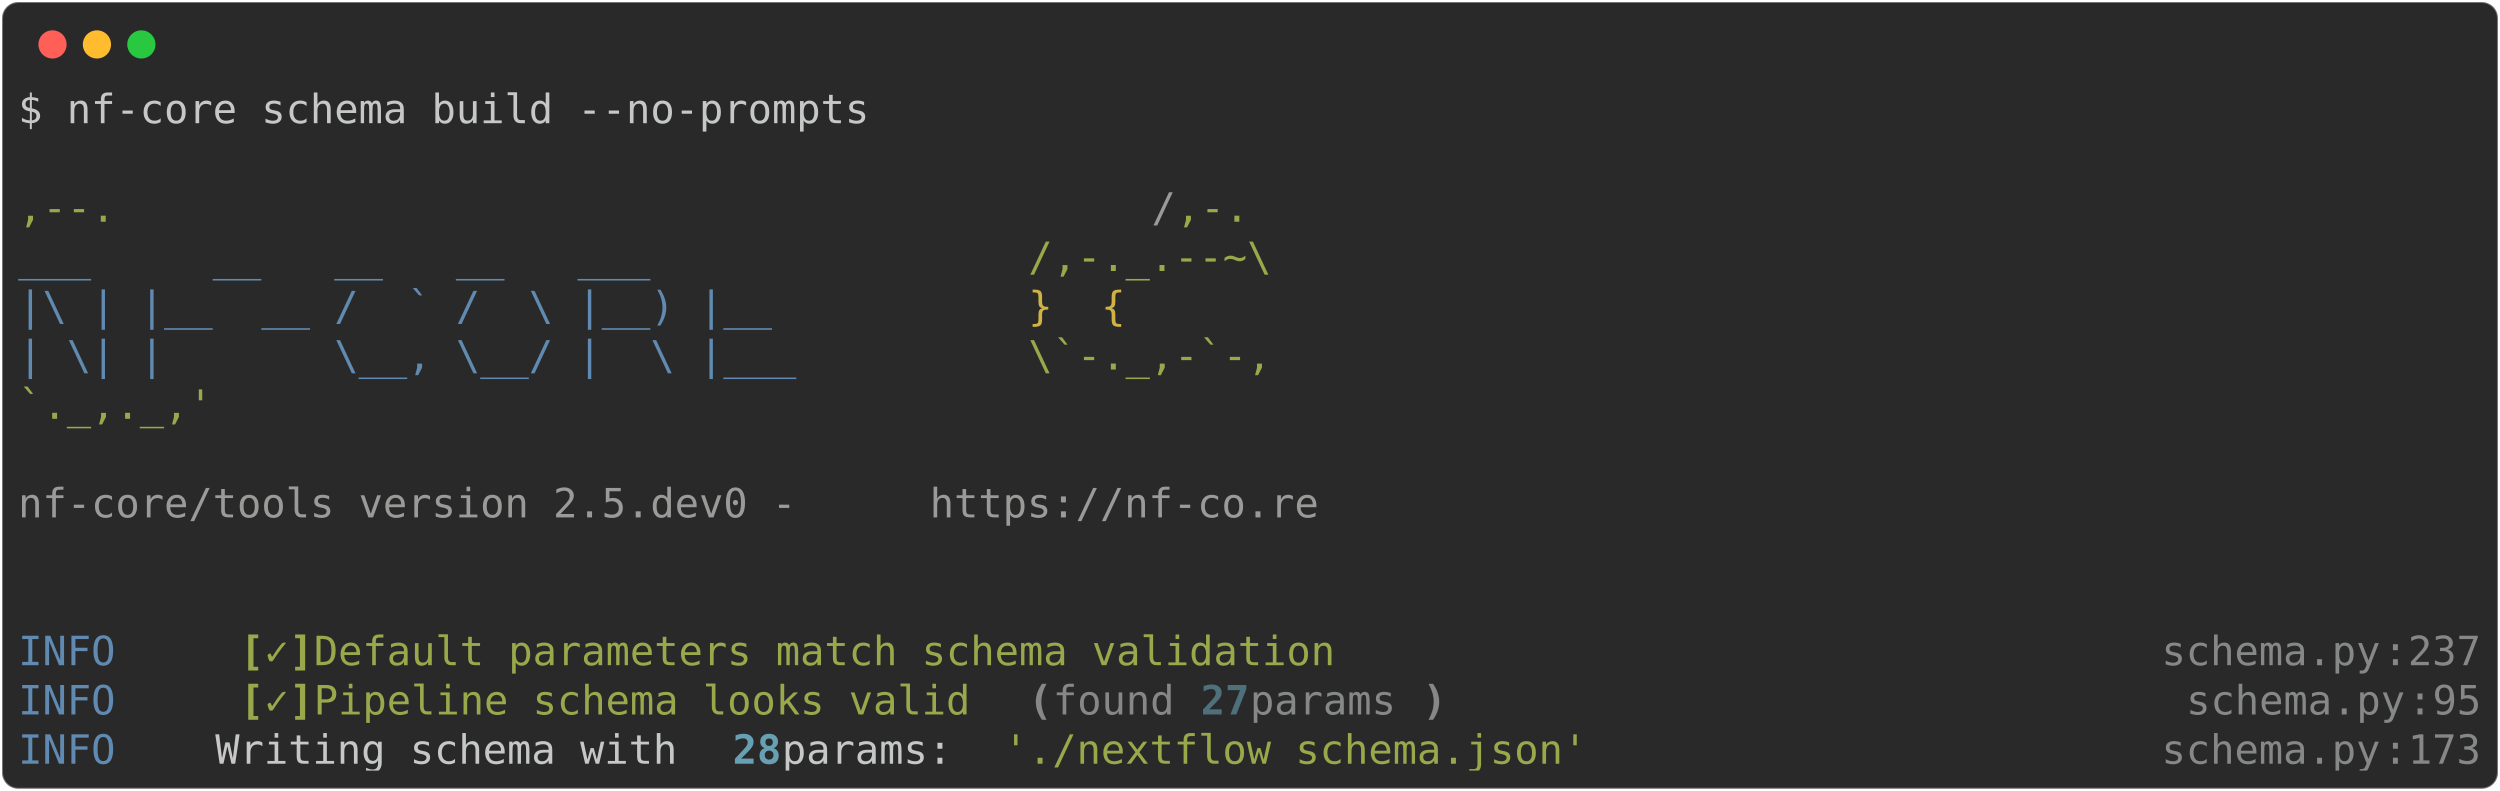
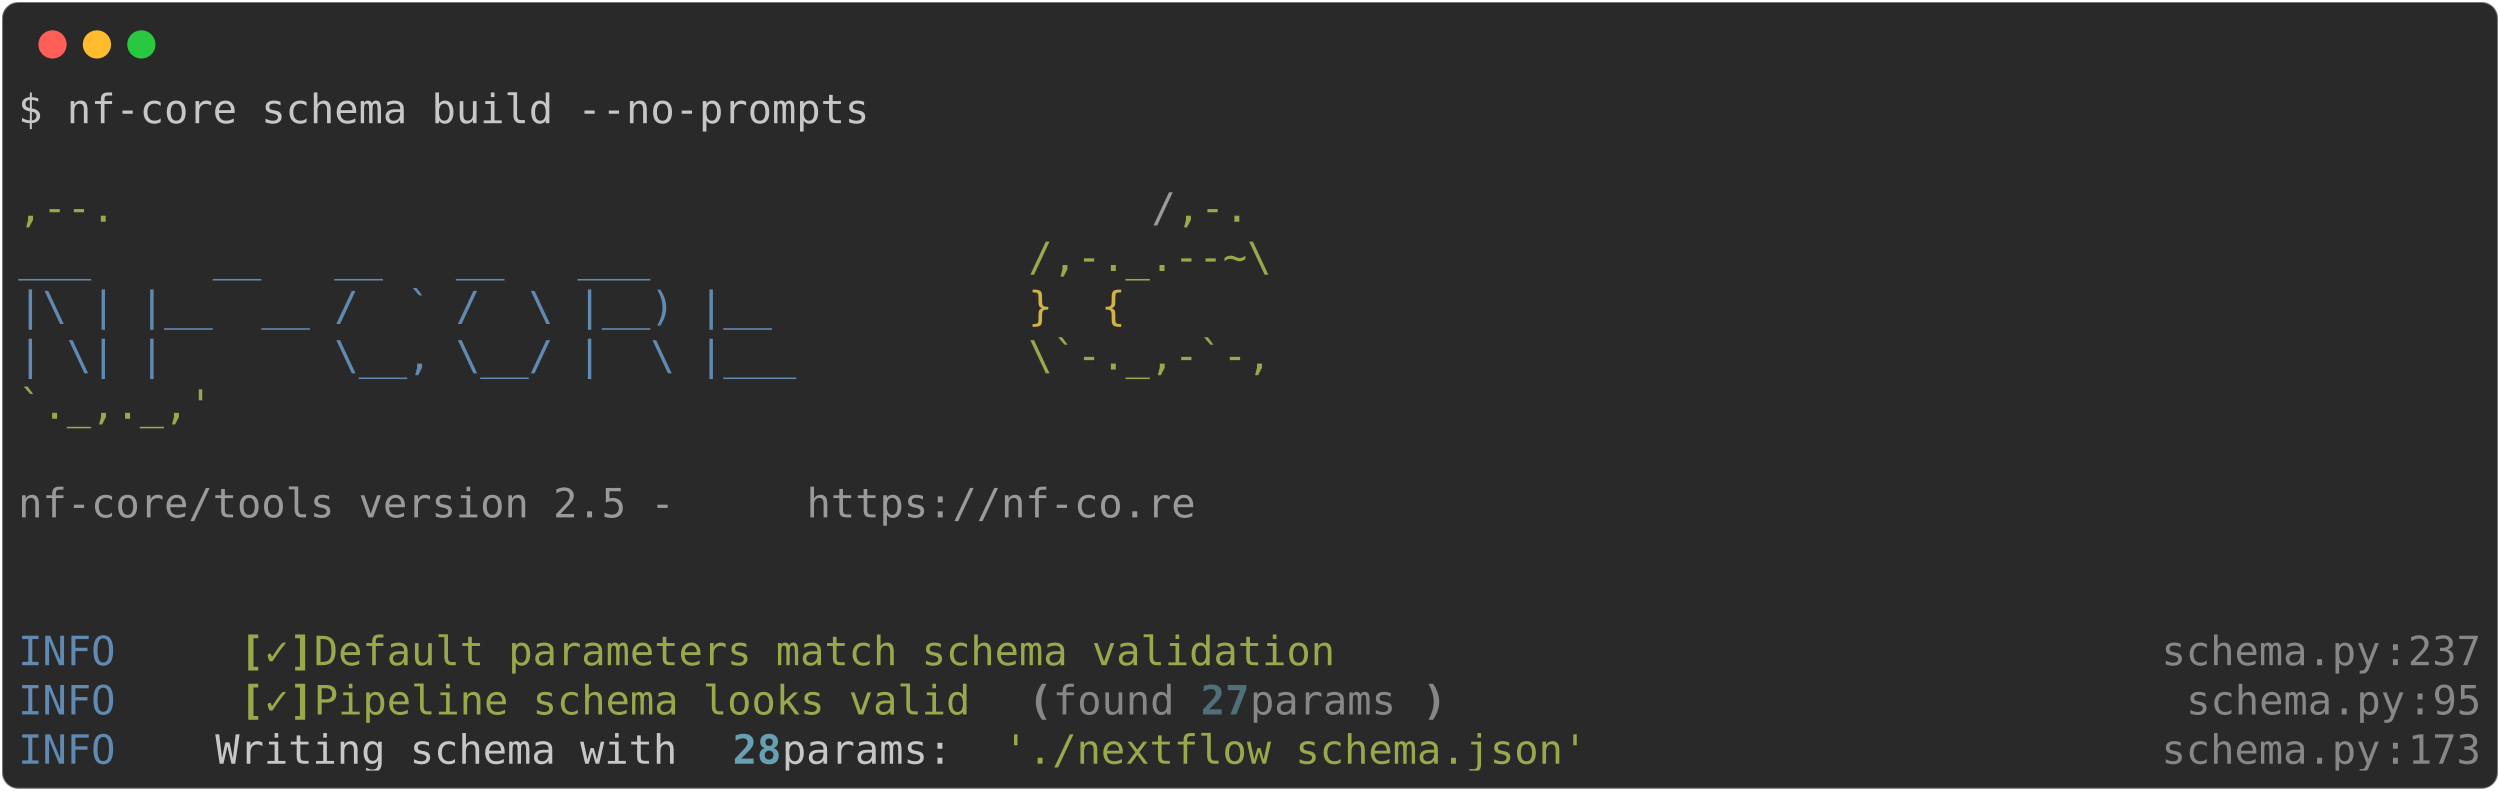
<svg xmlns="http://www.w3.org/2000/svg" class="rich-terminal" viewBox="0 0 1238 391.6">
  <style>

    @font-face {
        font-family: "Fira Code";
        src: local("FiraCode-Regular"),
                url("https://cdnjs.cloudflare.com/ajax/libs/firacode/6.2.0/woff2/FiraCode-Regular.woff2") format("woff2"),
                url("https://cdnjs.cloudflare.com/ajax/libs/firacode/6.2.0/woff/FiraCode-Regular.woff") format("woff");
        font-style: normal;
        font-weight: 400;
    }
    @font-face {
        font-family: "Fira Code";
        src: local("FiraCode-Bold"),
                url("https://cdnjs.cloudflare.com/ajax/libs/firacode/6.2.0/woff2/FiraCode-Bold.woff2") format("woff2"),
                url("https://cdnjs.cloudflare.com/ajax/libs/firacode/6.2.0/woff/FiraCode-Bold.woff") format("woff");
        font-style: bold;
        font-weight: 700;
    }

-     .terminal-1219208311-matrix {
+     .terminal-3538854618-matrix {
        font-family: Fira Code, monospace;
        font-size: 20px;
        line-height: 24.4px;
        font-variant-east-asian: full-width;
    }

-     .terminal-1219208311-title {
+     .terminal-3538854618-title {
        font-size: 18px;
        font-weight: bold;
        font-family: arial;
    }

-     .terminal-1219208311-r1 { fill: #c5c8c6 }
- .terminal-1219208311-r2 { fill: #98a84b }
- .terminal-1219208311-r3 { fill: #9a9b99 }
- .terminal-1219208311-r4 { fill: #608ab1 }
- .terminal-1219208311-r5 { fill: #d0b344 }
- .terminal-1219208311-r6 { fill: #98a84b;font-weight: bold }
- .terminal-1219208311-r7 { fill: #868887 }
- .terminal-1219208311-r8 { fill: #868887;font-weight: bold }
- .terminal-1219208311-r9 { fill: #4e707b;font-weight: bold }
- .terminal-1219208311-r10 { fill: #68a0b3;font-weight: bold }
+     .terminal-3538854618-r1 { fill: #c5c8c6 }
+ .terminal-3538854618-r2 { fill: #98a84b }
+ .terminal-3538854618-r3 { fill: #9a9b99 }
+ .terminal-3538854618-r4 { fill: #608ab1 }
+ .terminal-3538854618-r5 { fill: #d0b344 }
+ .terminal-3538854618-r6 { fill: #98a84b;font-weight: bold }
+ .terminal-3538854618-r7 { fill: #868887 }
+ .terminal-3538854618-r8 { fill: #868887;font-weight: bold }
+ .terminal-3538854618-r9 { fill: #4e707b;font-weight: bold }
+ .terminal-3538854618-r10 { fill: #68a0b3;font-weight: bold }
    </style>
  <defs>
-     <clipPath id="terminal-1219208311-clip-terminal">
+     <clipPath id="terminal-3538854618-clip-terminal">
      <rect x="0" y="0" width="1219.0" height="340.6" />
    </clipPath>
-     <clipPath id="terminal-1219208311-line-0">
+     <clipPath id="terminal-3538854618-line-0">
      <rect x="0" y="1.5" width="1220" height="24.65" />
    </clipPath>
-     <clipPath id="terminal-1219208311-line-1">
+     <clipPath id="terminal-3538854618-line-1">
      <rect x="0" y="25.9" width="1220" height="24.65" />
    </clipPath>
-     <clipPath id="terminal-1219208311-line-2">
+     <clipPath id="terminal-3538854618-line-2">
      <rect x="0" y="50.3" width="1220" height="24.65" />
    </clipPath>
-     <clipPath id="terminal-1219208311-line-3">
+     <clipPath id="terminal-3538854618-line-3">
      <rect x="0" y="74.7" width="1220" height="24.65" />
    </clipPath>
-     <clipPath id="terminal-1219208311-line-4">
+     <clipPath id="terminal-3538854618-line-4">
      <rect x="0" y="99.1" width="1220" height="24.65" />
    </clipPath>
-     <clipPath id="terminal-1219208311-line-5">
+     <clipPath id="terminal-3538854618-line-5">
      <rect x="0" y="123.5" width="1220" height="24.65" />
    </clipPath>
-     <clipPath id="terminal-1219208311-line-6">
+     <clipPath id="terminal-3538854618-line-6">
      <rect x="0" y="147.9" width="1220" height="24.65" />
    </clipPath>
-     <clipPath id="terminal-1219208311-line-7">
+     <clipPath id="terminal-3538854618-line-7">
      <rect x="0" y="172.3" width="1220" height="24.65" />
    </clipPath>
-     <clipPath id="terminal-1219208311-line-8">
+     <clipPath id="terminal-3538854618-line-8">
      <rect x="0" y="196.7" width="1220" height="24.65" />
    </clipPath>
-     <clipPath id="terminal-1219208311-line-9">
+     <clipPath id="terminal-3538854618-line-9">
      <rect x="0" y="221.1" width="1220" height="24.65" />
    </clipPath>
-     <clipPath id="terminal-1219208311-line-10">
+     <clipPath id="terminal-3538854618-line-10">
      <rect x="0" y="245.5" width="1220" height="24.65" />
    </clipPath>
-     <clipPath id="terminal-1219208311-line-11">
+     <clipPath id="terminal-3538854618-line-11">
      <rect x="0" y="269.9" width="1220" height="24.65" />
    </clipPath>
-     <clipPath id="terminal-1219208311-line-12">
+     <clipPath id="terminal-3538854618-line-12">
      <rect x="0" y="294.3" width="1220" height="24.65" />
    </clipPath>
  </defs>
  <rect fill="#292929" stroke="rgba(255,255,255,0.35)" stroke-width="1" x="1" y="1" width="1236" height="389.6" rx="8" />
  <g transform="translate(26,22)">
    <circle cx="0" cy="0" r="7" fill="#ff5f57" />
    <circle cx="22" cy="0" r="7" fill="#febc2e" />
    <circle cx="44" cy="0" r="7" fill="#28c840" />
  </g>
-   <g transform="translate(9, 41)" clip-path="url(#terminal-1219208311-clip-terminal)">
-     <g class="terminal-1219208311-matrix">
-       <text class="terminal-1219208311-r1" x="0" y="20" textLength="427" clip-path="url(#terminal-1219208311-line-0)">$ nf-core schema build --no-prompts</text>
-       <text class="terminal-1219208311-r1" x="1220" y="20" textLength="12.2" clip-path="url(#terminal-1219208311-line-0)">
+   <g transform="translate(9, 41)" clip-path="url(#terminal-3538854618-clip-terminal)">
+     <g class="terminal-3538854618-matrix">
+       <text class="terminal-3538854618-r1" x="0" y="20" textLength="427" clip-path="url(#terminal-3538854618-line-0)">$ nf-core schema build --no-prompts</text>
+       <text class="terminal-3538854618-r1" x="1220" y="20" textLength="12.2" clip-path="url(#terminal-3538854618-line-0)">
</text>
-       <text class="terminal-1219208311-r1" x="1220" y="44.4" textLength="12.2" clip-path="url(#terminal-1219208311-line-1)">
+       <text class="terminal-3538854618-r1" x="1220" y="44.4" textLength="12.2" clip-path="url(#terminal-3538854618-line-1)">
</text>
-       <text class="terminal-1219208311-r2" x="0" y="68.8" textLength="561.2" clip-path="url(#terminal-1219208311-line-2)">                                          ,--.</text>
-       <text class="terminal-1219208311-r3" x="561.2" y="68.8" textLength="12.2" clip-path="url(#terminal-1219208311-line-2)">/</text>
-       <text class="terminal-1219208311-r2" x="573.4" y="68.8" textLength="36.6" clip-path="url(#terminal-1219208311-line-2)">,-.</text>
-       <text class="terminal-1219208311-r1" x="1220" y="68.8" textLength="12.2" clip-path="url(#terminal-1219208311-line-2)">
+       <text class="terminal-3538854618-r2" x="0" y="68.8" textLength="561.2" clip-path="url(#terminal-3538854618-line-2)">                                          ,--.</text>
+       <text class="terminal-3538854618-r3" x="561.2" y="68.8" textLength="12.2" clip-path="url(#terminal-3538854618-line-2)">/</text>
+       <text class="terminal-3538854618-r2" x="573.4" y="68.8" textLength="36.6" clip-path="url(#terminal-3538854618-line-2)">,-.</text>
+       <text class="terminal-3538854618-r1" x="1220" y="68.8" textLength="12.2" clip-path="url(#terminal-3538854618-line-2)">
</text>
-       <text class="terminal-1219208311-r4" x="0" y="93.2" textLength="500.2" clip-path="url(#terminal-1219208311-line-3)">          ___     __   __   __   ___     </text>
-       <text class="terminal-1219208311-r2" x="500.2" y="93.2" textLength="122" clip-path="url(#terminal-1219208311-line-3)">/,-._.--~\</text>
-       <text class="terminal-1219208311-r1" x="1220" y="93.2" textLength="12.2" clip-path="url(#terminal-1219208311-line-3)">
+       <text class="terminal-3538854618-r4" x="0" y="93.2" textLength="500.2" clip-path="url(#terminal-3538854618-line-3)">          ___     __   __   __   ___     </text>
+       <text class="terminal-3538854618-r2" x="500.2" y="93.2" textLength="122" clip-path="url(#terminal-3538854618-line-3)">/,-._.--~\</text>
+       <text class="terminal-3538854618-r1" x="1220" y="93.2" textLength="12.2" clip-path="url(#terminal-3538854618-line-3)">
</text>
-       <text class="terminal-1219208311-r4" x="0" y="117.6" textLength="500.2" clip-path="url(#terminal-1219208311-line-4)">    |\ | |__  __ /  ` /  \ |__) |__      </text>
-       <text class="terminal-1219208311-r5" x="500.2" y="117.6" textLength="85.4" clip-path="url(#terminal-1219208311-line-4)">   }  {</text>
-       <text class="terminal-1219208311-r1" x="1220" y="117.6" textLength="12.2" clip-path="url(#terminal-1219208311-line-4)">
+       <text class="terminal-3538854618-r4" x="0" y="117.6" textLength="500.2" clip-path="url(#terminal-3538854618-line-4)">    |\ | |__  __ /  ` /  \ |__) |__      </text>
+       <text class="terminal-3538854618-r5" x="500.2" y="117.6" textLength="85.4" clip-path="url(#terminal-3538854618-line-4)">   }  {</text>
+       <text class="terminal-3538854618-r1" x="1220" y="117.6" textLength="12.2" clip-path="url(#terminal-3538854618-line-4)">
</text>
-       <text class="terminal-1219208311-r4" x="0" y="142" textLength="500.2" clip-path="url(#terminal-1219208311-line-5)">    | \| |       \__, \__/ |  \ |___     </text>
-       <text class="terminal-1219208311-r2" x="500.2" y="142" textLength="122" clip-path="url(#terminal-1219208311-line-5)">\`-._,-`-,</text>
-       <text class="terminal-1219208311-r1" x="1220" y="142" textLength="12.2" clip-path="url(#terminal-1219208311-line-5)">
+       <text class="terminal-3538854618-r4" x="0" y="142" textLength="500.2" clip-path="url(#terminal-3538854618-line-5)">    | \| |       \__, \__/ |  \ |___     </text>
+       <text class="terminal-3538854618-r2" x="500.2" y="142" textLength="122" clip-path="url(#terminal-3538854618-line-5)">\`-._,-`-,</text>
+       <text class="terminal-3538854618-r1" x="1220" y="142" textLength="12.2" clip-path="url(#terminal-3538854618-line-5)">
</text>
-       <text class="terminal-1219208311-r2" x="0" y="166.4" textLength="610" clip-path="url(#terminal-1219208311-line-6)">                                          `._,._,'</text>
-       <text class="terminal-1219208311-r1" x="1220" y="166.4" textLength="12.2" clip-path="url(#terminal-1219208311-line-6)">
+       <text class="terminal-3538854618-r2" x="0" y="166.4" textLength="610" clip-path="url(#terminal-3538854618-line-6)">                                          `._,._,'</text>
+       <text class="terminal-3538854618-r1" x="1220" y="166.4" textLength="12.2" clip-path="url(#terminal-3538854618-line-6)">
</text>
-       <text class="terminal-1219208311-r1" x="1220" y="190.8" textLength="12.2" clip-path="url(#terminal-1219208311-line-7)">
+       <text class="terminal-3538854618-r1" x="1220" y="190.8" textLength="12.2" clip-path="url(#terminal-3538854618-line-7)">
</text>
-       <text class="terminal-1219208311-r3" x="0" y="215.2" textLength="451.4" clip-path="url(#terminal-1219208311-line-8)">    nf-core/tools version 2.5.dev0 - </text>
-       <text class="terminal-1219208311-r3" x="451.4" y="215.2" textLength="195.2" clip-path="url(#terminal-1219208311-line-8)">https://nf-co.re</text>
-       <text class="terminal-1219208311-r1" x="1220" y="215.2" textLength="12.2" clip-path="url(#terminal-1219208311-line-8)">
+       <text class="terminal-3538854618-r3" x="0" y="215.2" textLength="390.4" clip-path="url(#terminal-3538854618-line-8)">    nf-core/tools version 2.5 - </text>
+       <text class="terminal-3538854618-r3" x="390.4" y="215.2" textLength="195.2" clip-path="url(#terminal-3538854618-line-8)">https://nf-co.re</text>
+       <text class="terminal-3538854618-r1" x="1220" y="215.2" textLength="12.2" clip-path="url(#terminal-3538854618-line-8)">
</text>
-       <text class="terminal-1219208311-r1" x="1220" y="239.6" textLength="12.2" clip-path="url(#terminal-1219208311-line-9)">
+       <text class="terminal-3538854618-r1" x="1220" y="239.6" textLength="12.2" clip-path="url(#terminal-3538854618-line-9)">
</text>
-       <text class="terminal-1219208311-r1" x="1220" y="264" textLength="12.2" clip-path="url(#terminal-1219208311-line-10)">
+       <text class="terminal-3538854618-r1" x="1220" y="264" textLength="12.2" clip-path="url(#terminal-3538854618-line-10)">
</text>
-       <text class="terminal-1219208311-r4" x="0" y="288.4" textLength="97.6" clip-path="url(#terminal-1219208311-line-11)">INFO    </text>
-       <text class="terminal-1219208311-r6" x="109.8" y="288.4" textLength="12.2" clip-path="url(#terminal-1219208311-line-11)">[</text>
-       <text class="terminal-1219208311-r2" x="122" y="288.4" textLength="12.2" clip-path="url(#terminal-1219208311-line-11)">✓</text>
-       <text class="terminal-1219208311-r6" x="134.2" y="288.4" textLength="12.2" clip-path="url(#terminal-1219208311-line-11)">]</text>
-       <text class="terminal-1219208311-r2" x="146.4" y="288.4" textLength="524.6" clip-path="url(#terminal-1219208311-line-11)"> Default parameters match schema validation</text>
-       <text class="terminal-1219208311-r7" x="1061.4" y="288.4" textLength="109.8" clip-path="url(#terminal-1219208311-line-11)">schema.py</text>
-       <text class="terminal-1219208311-r7" x="1171.2" y="288.4" textLength="12.2" clip-path="url(#terminal-1219208311-line-11)">:</text>
-       <text class="terminal-1219208311-r7" x="1183.4" y="288.4" textLength="36.6" clip-path="url(#terminal-1219208311-line-11)">237</text>
-       <text class="terminal-1219208311-r1" x="1220" y="288.4" textLength="12.2" clip-path="url(#terminal-1219208311-line-11)">
+       <text class="terminal-3538854618-r4" x="0" y="288.4" textLength="97.6" clip-path="url(#terminal-3538854618-line-11)">INFO    </text>
+       <text class="terminal-3538854618-r6" x="109.8" y="288.4" textLength="12.2" clip-path="url(#terminal-3538854618-line-11)">[</text>
+       <text class="terminal-3538854618-r2" x="122" y="288.4" textLength="12.2" clip-path="url(#terminal-3538854618-line-11)">✓</text>
+       <text class="terminal-3538854618-r6" x="134.2" y="288.4" textLength="12.2" clip-path="url(#terminal-3538854618-line-11)">]</text>
+       <text class="terminal-3538854618-r2" x="146.4" y="288.4" textLength="524.6" clip-path="url(#terminal-3538854618-line-11)"> Default parameters match schema validation</text>
+       <text class="terminal-3538854618-r7" x="1061.4" y="288.4" textLength="109.8" clip-path="url(#terminal-3538854618-line-11)">schema.py</text>
+       <text class="terminal-3538854618-r7" x="1171.2" y="288.4" textLength="12.2" clip-path="url(#terminal-3538854618-line-11)">:</text>
+       <text class="terminal-3538854618-r7" x="1183.4" y="288.4" textLength="36.6" clip-path="url(#terminal-3538854618-line-11)">237</text>
+       <text class="terminal-3538854618-r1" x="1220" y="288.4" textLength="12.2" clip-path="url(#terminal-3538854618-line-11)">
</text>
-       <text class="terminal-1219208311-r4" x="0" y="312.8" textLength="97.6" clip-path="url(#terminal-1219208311-line-12)">INFO    </text>
-       <text class="terminal-1219208311-r6" x="109.8" y="312.8" textLength="12.2" clip-path="url(#terminal-1219208311-line-12)">[</text>
-       <text class="terminal-1219208311-r2" x="122" y="312.8" textLength="12.2" clip-path="url(#terminal-1219208311-line-12)">✓</text>
-       <text class="terminal-1219208311-r6" x="134.2" y="312.8" textLength="12.2" clip-path="url(#terminal-1219208311-line-12)">]</text>
-       <text class="terminal-1219208311-r2" x="146.4" y="312.8" textLength="341.6" clip-path="url(#terminal-1219208311-line-12)"> Pipeline schema looks valid</text>
-       <text class="terminal-1219208311-r8" x="500.2" y="312.8" textLength="12.2" clip-path="url(#terminal-1219208311-line-12)">(</text>
-       <text class="terminal-1219208311-r7" x="512.4" y="312.8" textLength="73.2" clip-path="url(#terminal-1219208311-line-12)">found </text>
-       <text class="terminal-1219208311-r9" x="585.6" y="312.8" textLength="24.4" clip-path="url(#terminal-1219208311-line-12)">27</text>
-       <text class="terminal-1219208311-r7" x="610" y="312.8" textLength="85.4" clip-path="url(#terminal-1219208311-line-12)"> params</text>
-       <text class="terminal-1219208311-r8" x="695.4" y="312.8" textLength="12.2" clip-path="url(#terminal-1219208311-line-12)">)</text>
-       <text class="terminal-1219208311-r7" x="1073.6" y="312.8" textLength="109.8" clip-path="url(#terminal-1219208311-line-12)">schema.py</text>
-       <text class="terminal-1219208311-r7" x="1183.4" y="312.8" textLength="12.2" clip-path="url(#terminal-1219208311-line-12)">:</text>
-       <text class="terminal-1219208311-r7" x="1195.6" y="312.8" textLength="24.4" clip-path="url(#terminal-1219208311-line-12)">95</text>
-       <text class="terminal-1219208311-r1" x="1220" y="312.8" textLength="12.2" clip-path="url(#terminal-1219208311-line-12)">
+       <text class="terminal-3538854618-r4" x="0" y="312.8" textLength="97.6" clip-path="url(#terminal-3538854618-line-12)">INFO    </text>
+       <text class="terminal-3538854618-r6" x="109.8" y="312.8" textLength="12.2" clip-path="url(#terminal-3538854618-line-12)">[</text>
+       <text class="terminal-3538854618-r2" x="122" y="312.8" textLength="12.2" clip-path="url(#terminal-3538854618-line-12)">✓</text>
+       <text class="terminal-3538854618-r6" x="134.2" y="312.8" textLength="12.2" clip-path="url(#terminal-3538854618-line-12)">]</text>
+       <text class="terminal-3538854618-r2" x="146.4" y="312.8" textLength="341.6" clip-path="url(#terminal-3538854618-line-12)"> Pipeline schema looks valid</text>
+       <text class="terminal-3538854618-r8" x="500.2" y="312.8" textLength="12.2" clip-path="url(#terminal-3538854618-line-12)">(</text>
+       <text class="terminal-3538854618-r7" x="512.4" y="312.8" textLength="73.2" clip-path="url(#terminal-3538854618-line-12)">found </text>
+       <text class="terminal-3538854618-r9" x="585.6" y="312.8" textLength="24.4" clip-path="url(#terminal-3538854618-line-12)">27</text>
+       <text class="terminal-3538854618-r7" x="610" y="312.8" textLength="85.4" clip-path="url(#terminal-3538854618-line-12)"> params</text>
+       <text class="terminal-3538854618-r8" x="695.4" y="312.8" textLength="12.2" clip-path="url(#terminal-3538854618-line-12)">)</text>
+       <text class="terminal-3538854618-r7" x="1073.6" y="312.8" textLength="109.8" clip-path="url(#terminal-3538854618-line-12)">schema.py</text>
+       <text class="terminal-3538854618-r7" x="1183.4" y="312.8" textLength="12.2" clip-path="url(#terminal-3538854618-line-12)">:</text>
+       <text class="terminal-3538854618-r7" x="1195.6" y="312.8" textLength="24.4" clip-path="url(#terminal-3538854618-line-12)">95</text>
+       <text class="terminal-3538854618-r1" x="1220" y="312.8" textLength="12.2" clip-path="url(#terminal-3538854618-line-12)">
</text>
-       <text class="terminal-1219208311-r4" x="0" y="337.2" textLength="97.6" clip-path="url(#terminal-1219208311-line-13)">INFO    </text>
-       <text class="terminal-1219208311-r1" x="97.6" y="337.2" textLength="256.2" clip-path="url(#terminal-1219208311-line-13)"> Writing schema with </text>
-       <text class="terminal-1219208311-r10" x="353.8" y="337.2" textLength="24.4" clip-path="url(#terminal-1219208311-line-13)">28</text>
-       <text class="terminal-1219208311-r1" x="378.2" y="337.2" textLength="109.8" clip-path="url(#terminal-1219208311-line-13)"> params: </text>
-       <text class="terminal-1219208311-r2" x="488" y="337.2" textLength="292.8" clip-path="url(#terminal-1219208311-line-13)">'./nextflow_schema.json'</text>
-       <text class="terminal-1219208311-r7" x="1061.4" y="337.2" textLength="109.8" clip-path="url(#terminal-1219208311-line-13)">schema.py</text>
-       <text class="terminal-1219208311-r7" x="1171.2" y="337.2" textLength="12.2" clip-path="url(#terminal-1219208311-line-13)">:</text>
-       <text class="terminal-1219208311-r7" x="1183.4" y="337.2" textLength="36.6" clip-path="url(#terminal-1219208311-line-13)">173</text>
-       <text class="terminal-1219208311-r1" x="1220" y="337.2" textLength="12.2" clip-path="url(#terminal-1219208311-line-13)">
+       <text class="terminal-3538854618-r4" x="0" y="337.2" textLength="97.6" clip-path="url(#terminal-3538854618-line-13)">INFO    </text>
+       <text class="terminal-3538854618-r1" x="97.6" y="337.2" textLength="256.2" clip-path="url(#terminal-3538854618-line-13)"> Writing schema with </text>
+       <text class="terminal-3538854618-r10" x="353.8" y="337.2" textLength="24.4" clip-path="url(#terminal-3538854618-line-13)">28</text>
+       <text class="terminal-3538854618-r1" x="378.2" y="337.2" textLength="109.8" clip-path="url(#terminal-3538854618-line-13)"> params: </text>
+       <text class="terminal-3538854618-r2" x="488" y="337.2" textLength="292.8" clip-path="url(#terminal-3538854618-line-13)">'./nextflow_schema.json'</text>
+       <text class="terminal-3538854618-r7" x="1061.4" y="337.2" textLength="109.8" clip-path="url(#terminal-3538854618-line-13)">schema.py</text>
+       <text class="terminal-3538854618-r7" x="1171.2" y="337.2" textLength="12.2" clip-path="url(#terminal-3538854618-line-13)">:</text>
+       <text class="terminal-3538854618-r7" x="1183.4" y="337.2" textLength="36.6" clip-path="url(#terminal-3538854618-line-13)">173</text>
+       <text class="terminal-3538854618-r1" x="1220" y="337.2" textLength="12.2" clip-path="url(#terminal-3538854618-line-13)">
</text>
    </g>
  </g>
</svg>
